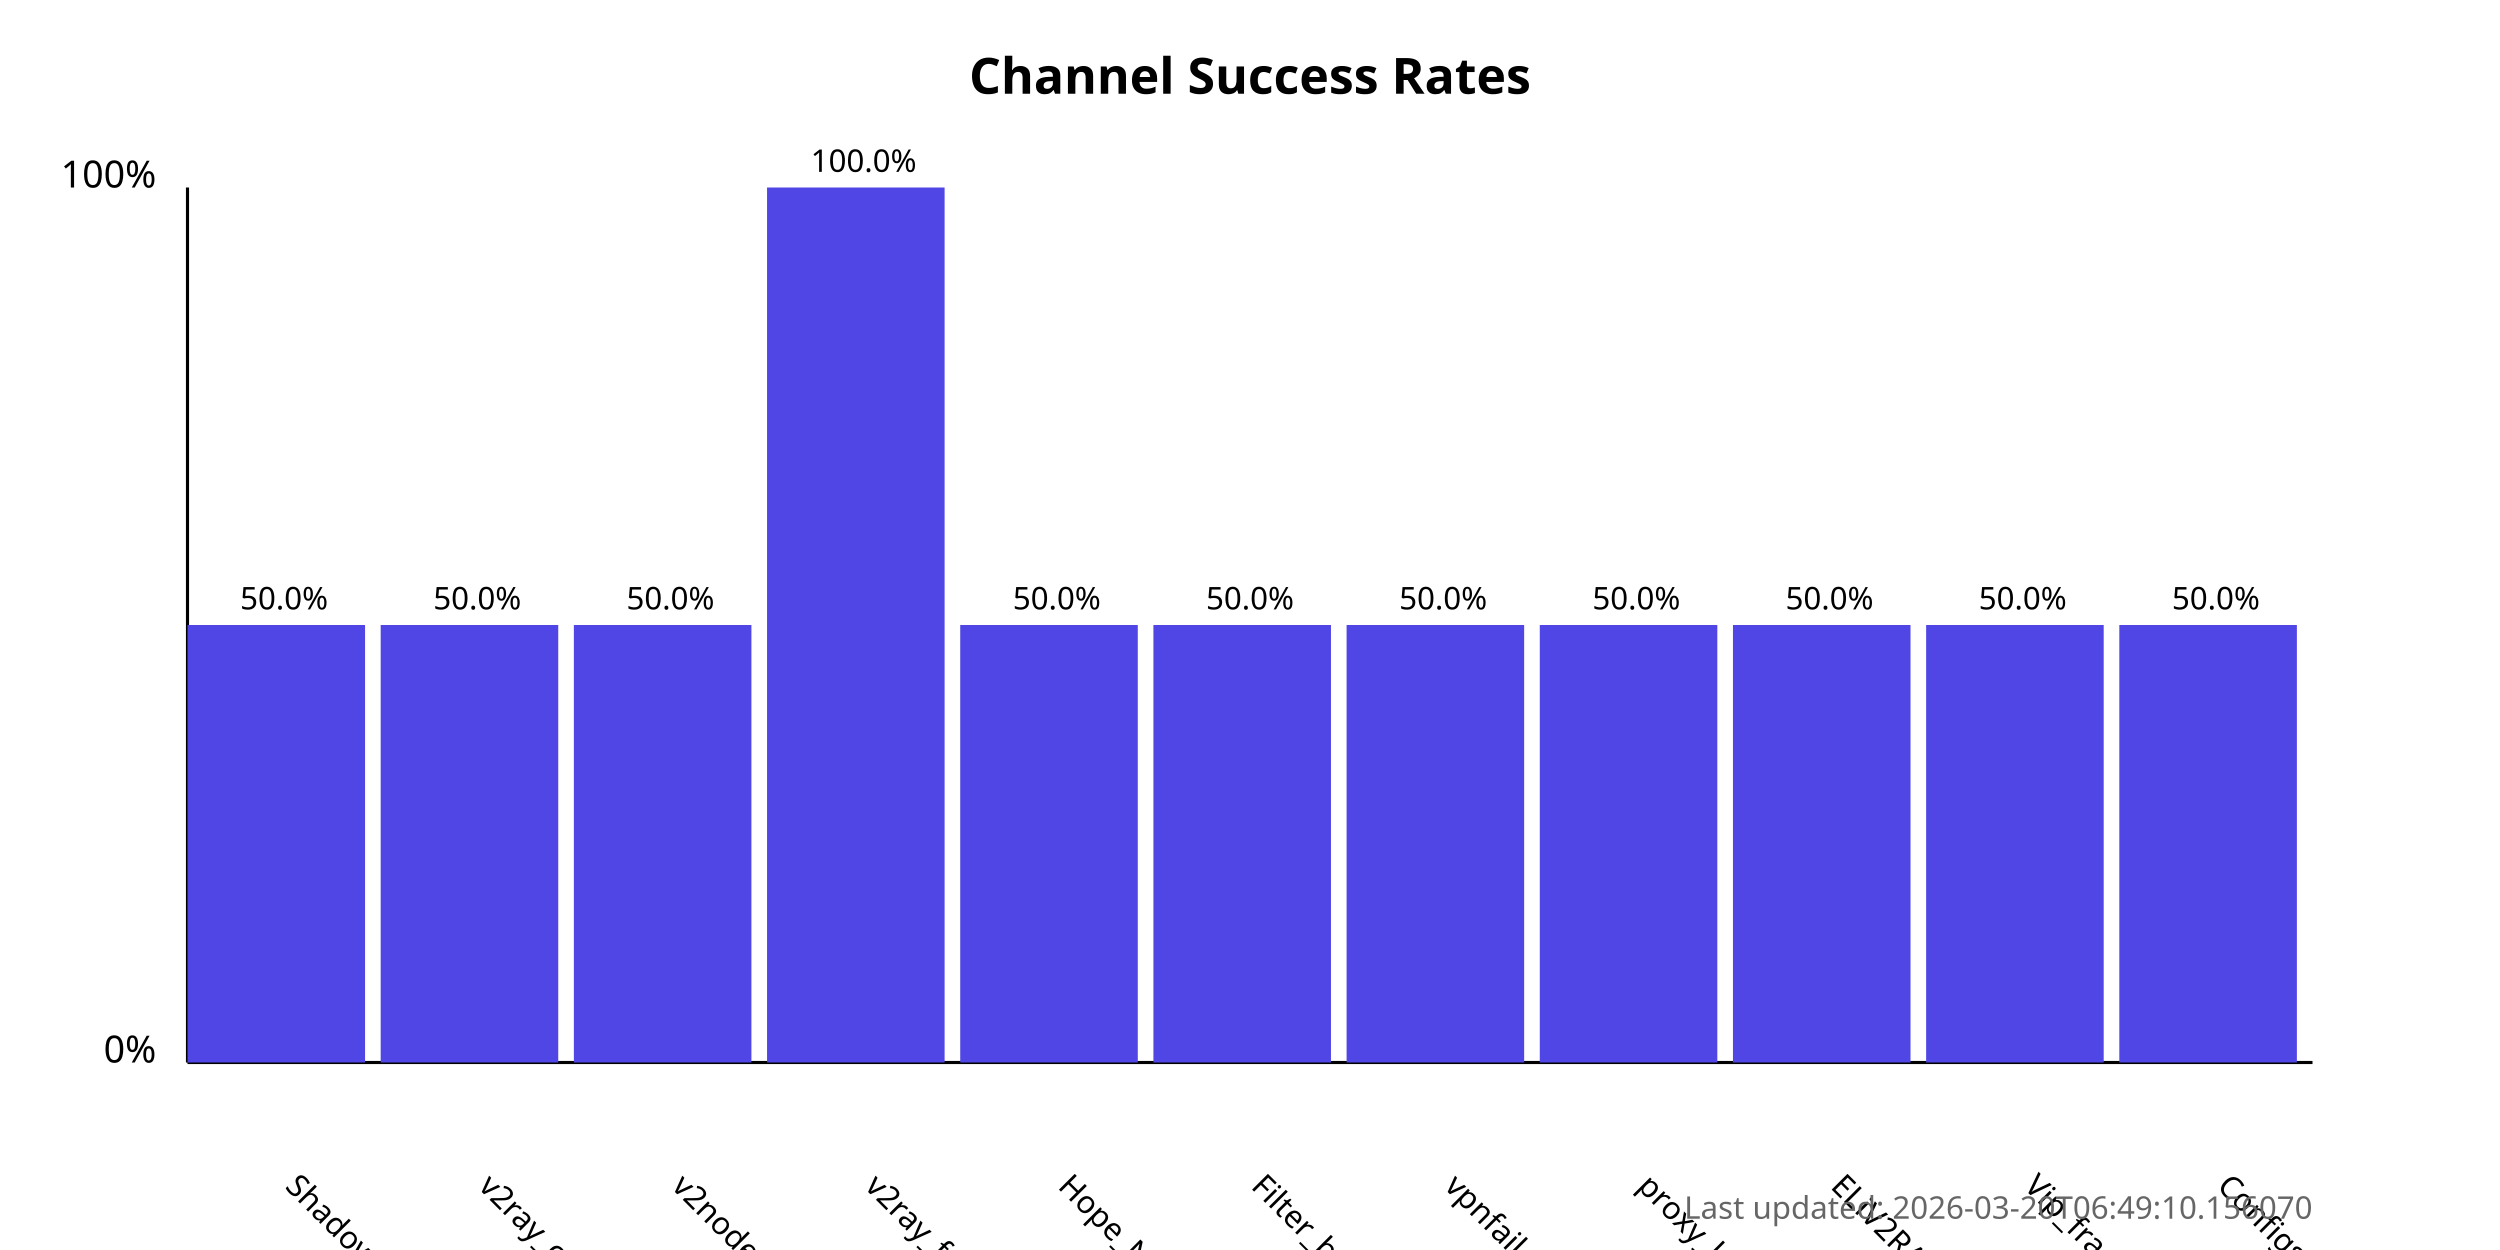
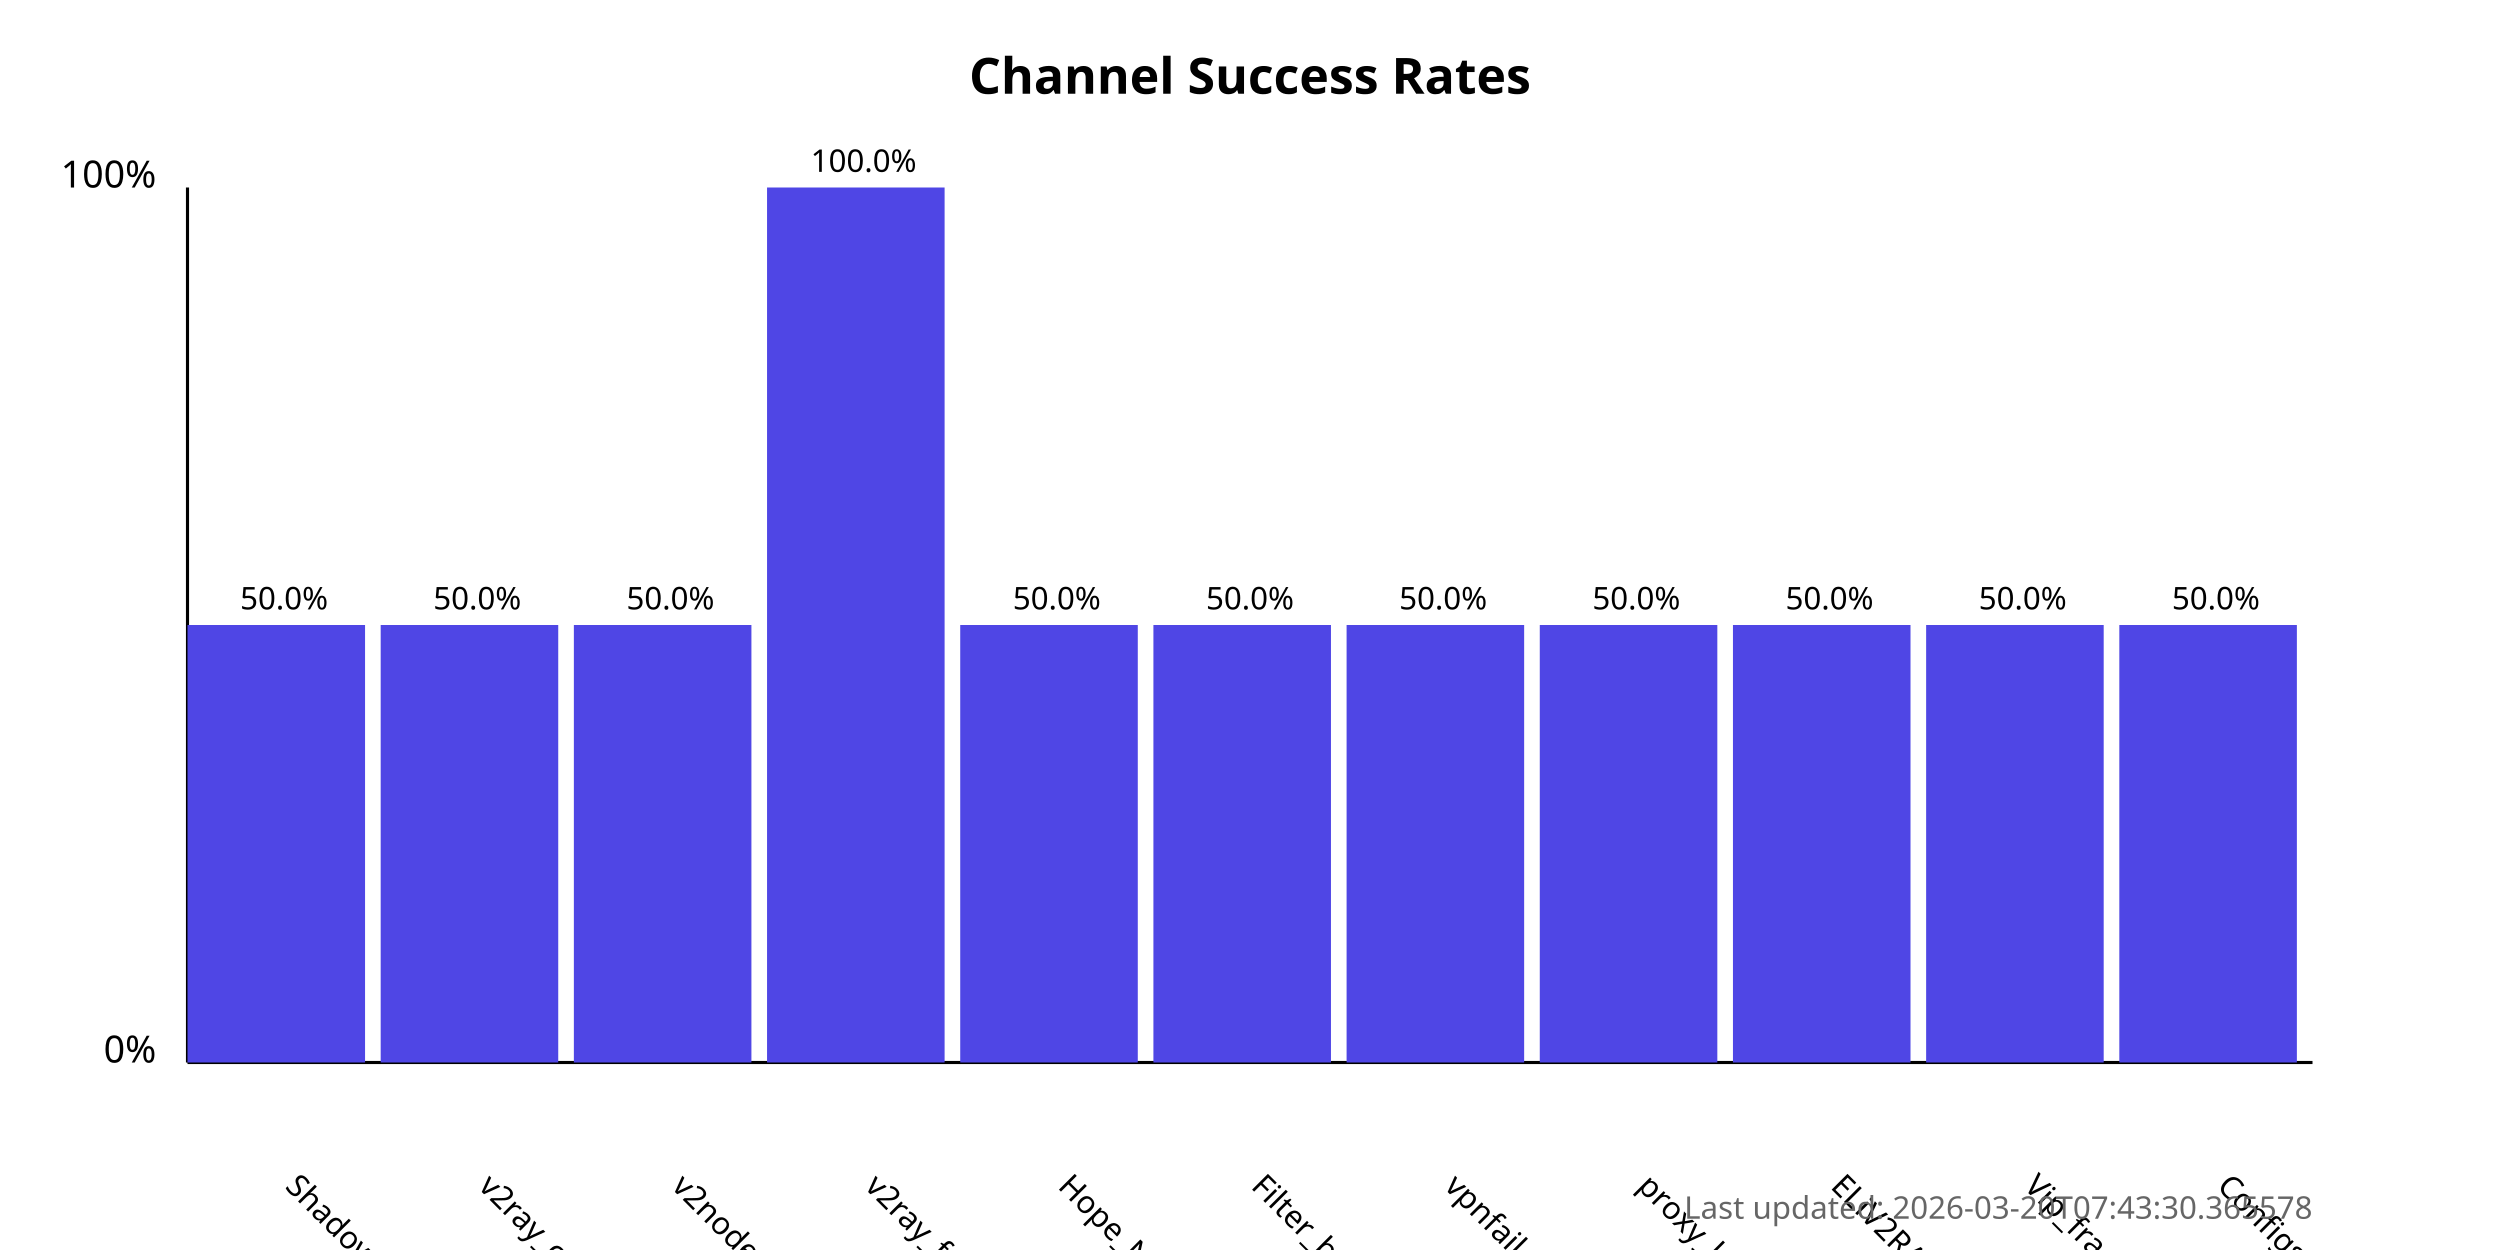
<svg xmlns="http://www.w3.org/2000/svg" width="800" height="400">
  <style>
            .chart-title { font: bold 16px sans-serif; }
            .axis-label { font: 12px sans-serif; }
            .tick-label { font: 10px sans-serif; }
            .bar { fill: #4f46e5; }
            .bar:hover { fill: #6366f1; }
            .timestamp { font: 10px sans-serif; fill: #666; }
        </style>
  <text x="400.0" y="30" text-anchor="middle" class="chart-title">
            Channel Success Rates
        </text>
  <line x1="60" y1="340" x2="60" y2="60" stroke="black" stroke-width="1" />
  <line x1="60" y1="340" x2="740" y2="340" stroke="black" stroke-width="1" />
  <text x="50" y="340" text-anchor="end" class="axis-label">0%</text>
  <text x="50" y="60" text-anchor="end" class="axis-label">100%</text>
  <g>
    <rect x="60" y="200.0" width="56.818" height="140.0" class="bar" />
    <text x="90.909" y="380" transform="rotate(45, 90.90909, 380)" text-anchor="start" class="tick-label">
                ShadowProxy66
            </text>
    <text x="90.909" y="195.0" text-anchor="middle" class="tick-label">
                50.0%
            </text>
  </g>
  <g>
    <rect x="121.818" y="200.0" width="56.818" height="140.0" class="bar" />
    <text x="152.727" y="380" transform="rotate(45, 152.7273, 380)" text-anchor="start" class="tick-label">
                v2ray_configs_pool
            </text>
    <text x="152.727" y="195.0" text-anchor="middle" class="tick-label">
                50.0%
            </text>
  </g>
  <g>
    <rect x="183.636" y="200.0" width="56.818" height="140.0" class="bar" />
    <text x="214.545" y="380" transform="rotate(45, 214.5455, 380)" text-anchor="start" class="tick-label">
                v2nodes
            </text>
    <text x="214.545" y="195.0" text-anchor="middle" class="tick-label">
                50.0%
            </text>
  </g>
  <g>
    <rect x="245.455" y="60.0" width="56.818" height="280.0" class="bar" />
    <text x="276.364" y="380" transform="rotate(45, 276.3636, 380)" text-anchor="start" class="tick-label">
                v2ray_free_conf
            </text>
    <text x="276.364" y="55.0" text-anchor="middle" class="tick-label">
                100.0%
            </text>
  </g>
  <g>
    <rect x="307.273" y="200.0" width="56.818" height="140.0" class="bar" />
    <text x="338.182" y="380" transform="rotate(45, 338.1818, 380)" text-anchor="start" class="tick-label">
                Hope_Net
            </text>
    <text x="338.182" y="195.0" text-anchor="middle" class="tick-label">
                50.0%
            </text>
  </g>
  <g>
    <rect x="369.091" y="200.0" width="56.818" height="140.0" class="bar" />
    <text x="400.0" y="380" transform="rotate(45, 400.0, 380)" text-anchor="start" class="tick-label">
                Filter_breaker
            </text>
    <text x="400.0" y="195.0" text-anchor="middle" class="tick-label">
                50.0%
            </text>
  </g>
  <g>
    <rect x="430.909" y="200.0" width="56.818" height="140.0" class="bar" />
    <text x="461.818" y="380" transform="rotate(45, 461.8182, 380)" text-anchor="start" class="tick-label">
                vpnfail_vless
            </text>
    <text x="461.818" y="195.0" text-anchor="middle" class="tick-label">
                50.0%
            </text>
  </g>
  <g>
    <rect x="492.727" y="200.0" width="56.818" height="140.0" class="bar" />
    <text x="523.636" y="380" transform="rotate(45, 523.6364, 380)" text-anchor="start" class="tick-label">
                proxy_kafee
            </text>
    <text x="523.636" y="195.0" text-anchor="middle" class="tick-label">
                50.0%
            </text>
  </g>
  <g>
    <rect x="554.545" y="200.0" width="56.818" height="140.0" class="bar" />
    <text x="585.455" y="380" transform="rotate(45, 585.4545, 380)" text-anchor="start" class="tick-label">
                ELiV2RAY
            </text>
    <text x="585.455" y="195.0" text-anchor="middle" class="tick-label">
                50.0%
            </text>
  </g>
  <g>
    <rect x="616.364" y="200.0" width="56.818" height="140.0" class="bar" />
    <text x="647.273" y="380" transform="rotate(45, 647.2727, 380)" text-anchor="start" class="tick-label">
                Vip_fragment_v2ray
            </text>
    <text x="647.273" y="195.0" text-anchor="middle" class="tick-label">
                50.0%
            </text>
  </g>
  <g>
    <rect x="678.182" y="200.0" width="56.818" height="140.0" class="bar" />
    <text x="709.091" y="380" transform="rotate(45, 709.0909, 380)" text-anchor="start" class="tick-label">
                ConfigsHubPlus
            </text>
    <text x="709.091" y="195.0" text-anchor="middle" class="tick-label">
                50.0%
            </text>
  </g>
  <text x="740" y="390" text-anchor="end" class="timestamp">
-             Last updated: 2026-03-20T06:49:10.156070
+             Last updated: 2026-03-20T07:43:30.365578
        </text>
</svg>
